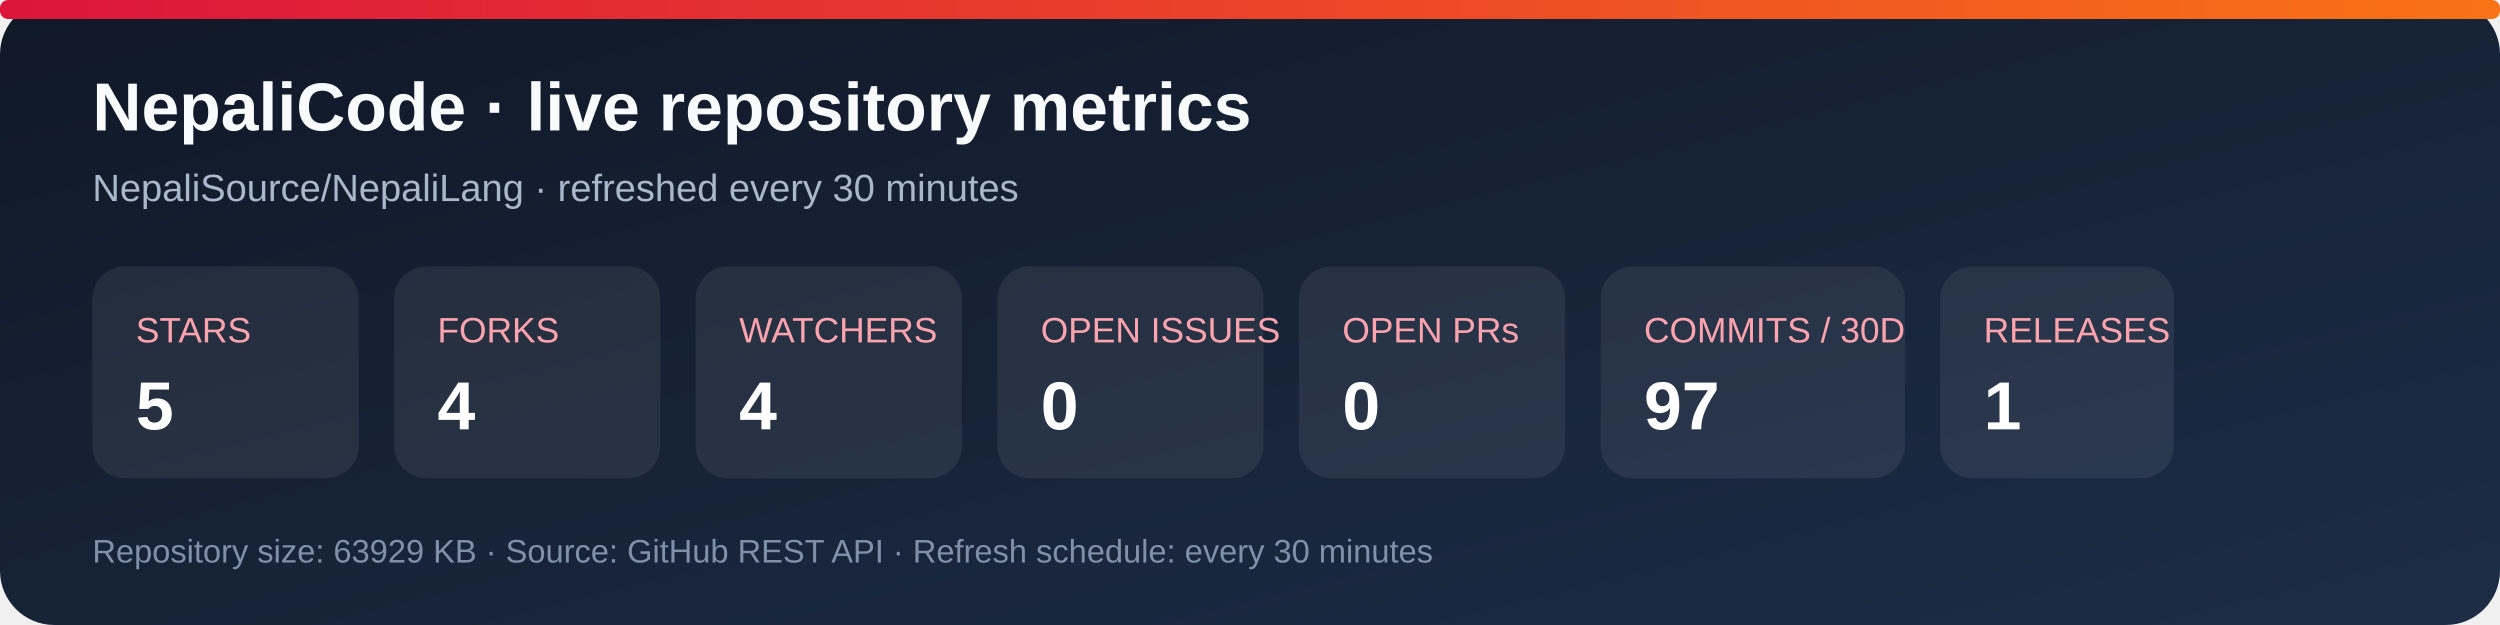
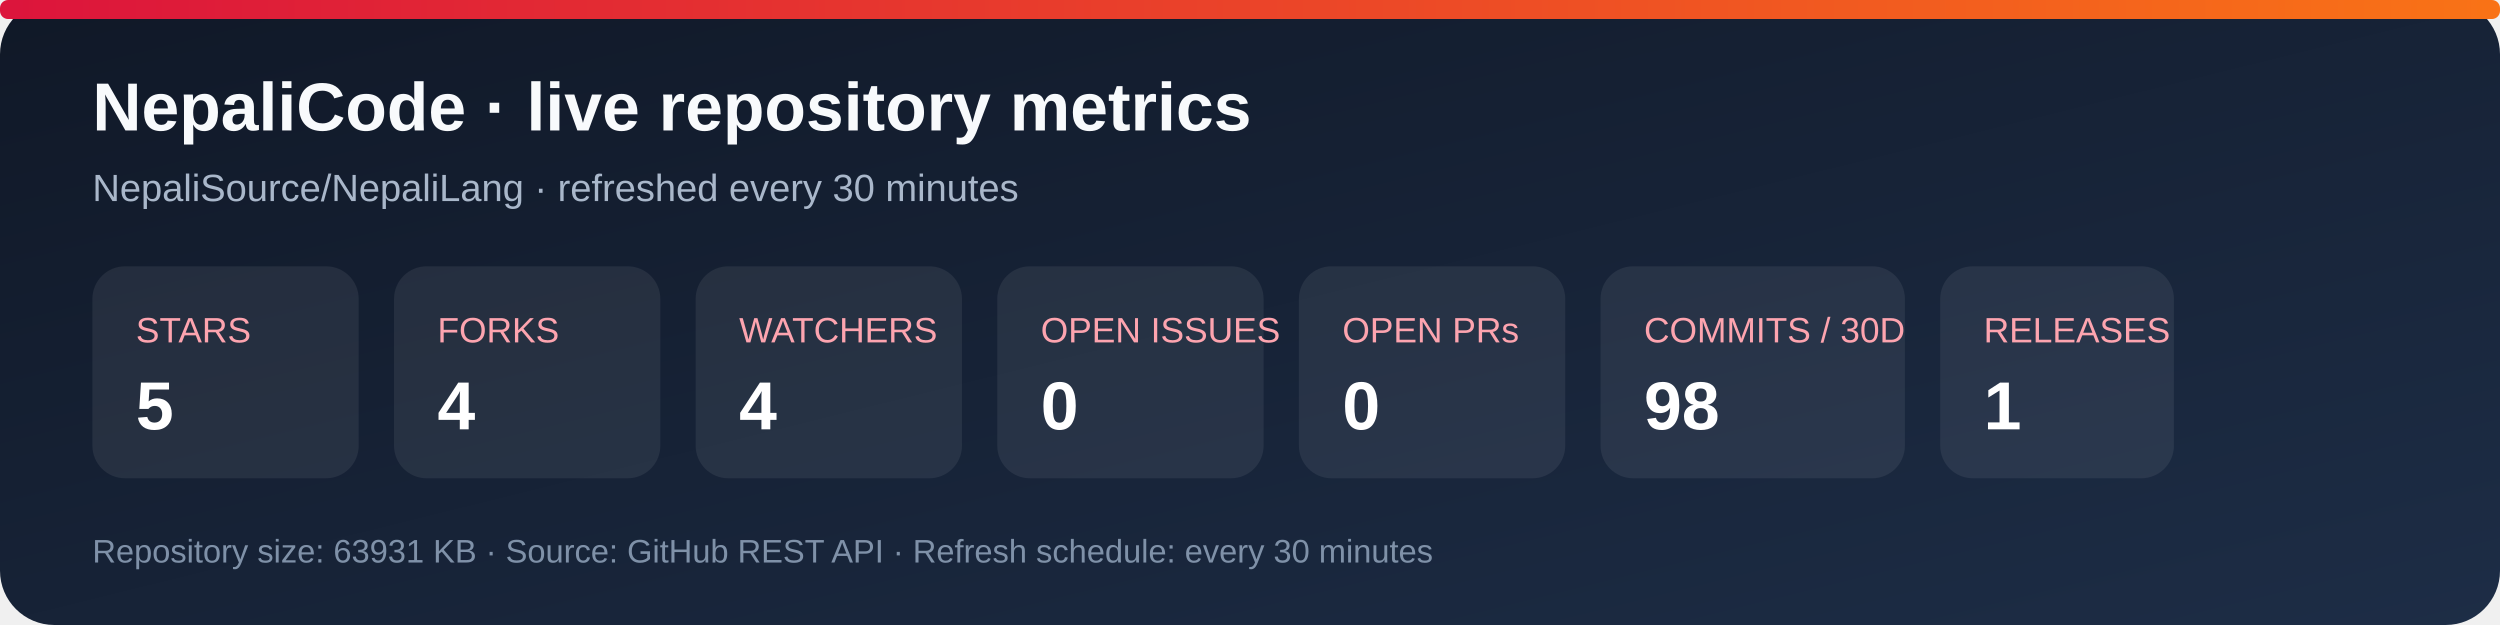
<svg xmlns="http://www.w3.org/2000/svg" width="920" height="230" viewBox="0 0 920 230" role="img" aria-labelledby="title desc">
  <defs>
    <linearGradient id="bg" x1="0" y1="0" x2="1" y2="1">
      <stop stop-color="#101827" />
      <stop offset="1" stop-color="#1d2d46" />
    </linearGradient>
    <linearGradient id="accent" x1="0" y1="0" x2="1" y2="0">
      <stop stop-color="#dc143c" />
      <stop offset="1" stop-color="#f97316" />
    </linearGradient>
  </defs>
  <rect width="920" height="230" rx="20" fill="url(#bg)" />
  <rect x="0" y="0" width="920" height="7" rx="3" fill="url(#accent)" />
  <text x="34" y="48" fill="#f8fafc" font-family="Arial, sans-serif" font-size="25" font-weight="700">NepaliCode · live repository metrics</text>
  <text x="34" y="74" fill="#a9b7ca" font-family="Arial, sans-serif" font-size="14">NepaliSource/NepaliLang · refreshed every 30 minutes</text>
  <g font-family="Arial, sans-serif">
    <rect x="34" y="98" width="98" height="78" rx="12" fill="#ffffff12" />
    <text x="50" y="126" fill="#fda4af" font-size="13">STARS</text>
    <text x="50" y="158" fill="#fff" font-size="25" font-weight="700">5</text>
    <rect x="145" y="98" width="98" height="78" rx="12" fill="#ffffff12" />
    <text x="161" y="126" fill="#fda4af" font-size="13">FORKS</text>
    <text x="161" y="158" fill="#fff" font-size="25" font-weight="700">4</text>
    <rect x="256" y="98" width="98" height="78" rx="12" fill="#ffffff12" />
    <text x="272" y="126" fill="#fda4af" font-size="13">WATCHERS</text>
    <text x="272" y="158" fill="#fff" font-size="25" font-weight="700">4</text>
    <rect x="367" y="98" width="98" height="78" rx="12" fill="#ffffff12" />
    <text x="383" y="126" fill="#fda4af" font-size="13">OPEN ISSUES</text>
    <text x="383" y="158" fill="#fff" font-size="25" font-weight="700">0</text>
    <rect x="478" y="98" width="98" height="78" rx="12" fill="#ffffff12" />
    <text x="494" y="126" fill="#fda4af" font-size="13">OPEN PRs</text>
    <text x="494" y="158" fill="#fff" font-size="25" font-weight="700">0</text>
    <rect x="589" y="98" width="112" height="78" rx="12" fill="#ffffff12" />
    <text x="605" y="126" fill="#fda4af" font-size="13">COMMITS / 30D</text>
-     <text x="605" y="158" fill="#fff" font-size="25" font-weight="700">97</text>
+     <text x="605" y="158" fill="#fff" font-size="25" font-weight="700">98</text>
    <rect x="714" y="98" width="86" height="78" rx="12" fill="#ffffff12" />
    <text x="730" y="126" fill="#fda4af" font-size="13">RELEASES</text>
    <text x="730" y="158" fill="#fff" font-size="25" font-weight="700">1</text>
  </g>
-   <text x="34" y="207" fill="#7f91a8" font-family="Arial, sans-serif" font-size="12">Repository size: 63929 KB · Source: GitHub REST API · Refresh schedule: every 30 minutes</text>
+   <text x="34" y="207" fill="#7f91a8" font-family="Arial, sans-serif" font-size="12">Repository size: 63931 KB · Source: GitHub REST API · Refresh schedule: every 30 minutes</text>
</svg>
